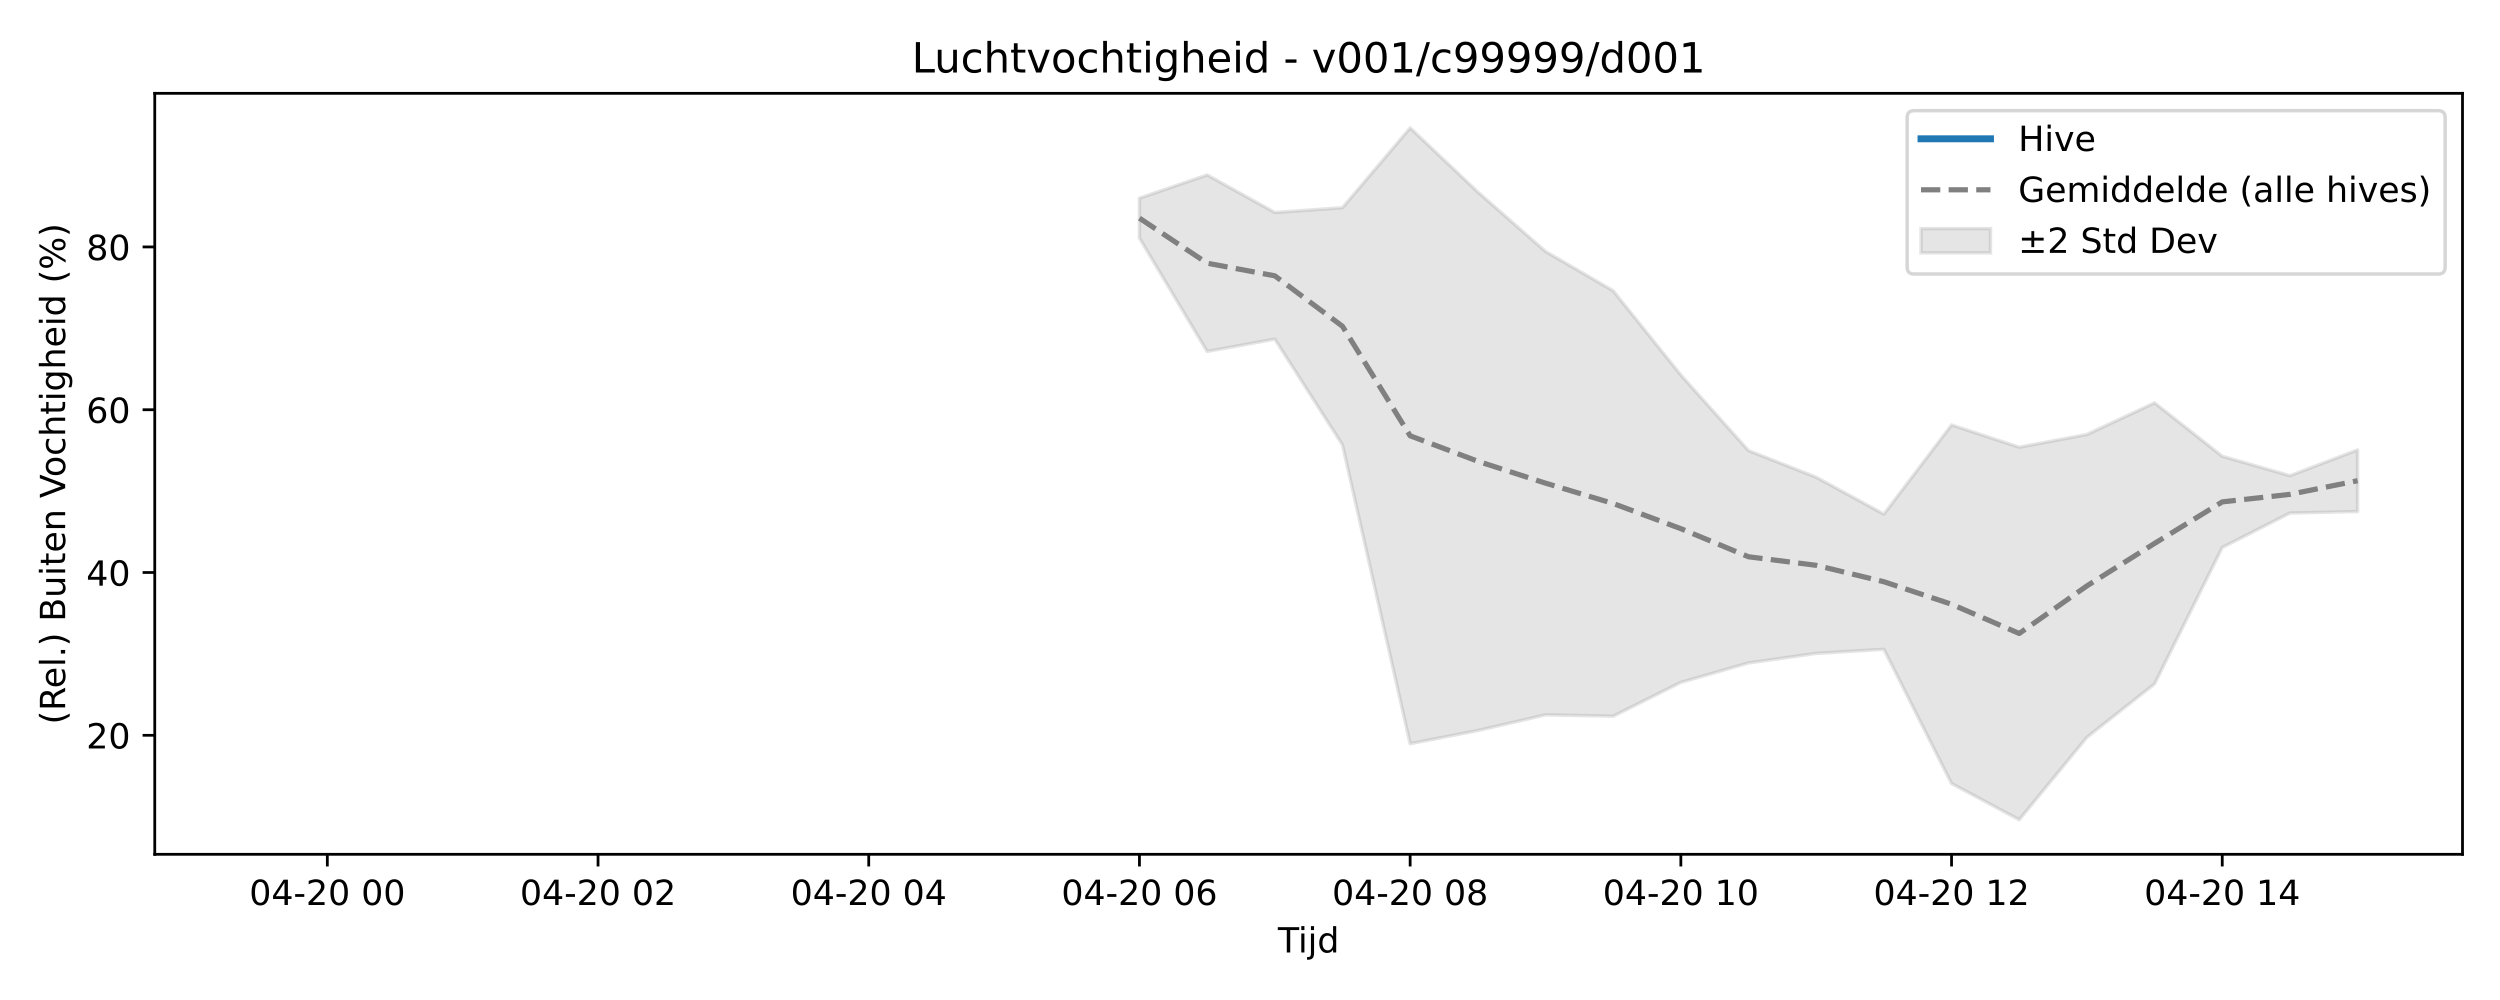
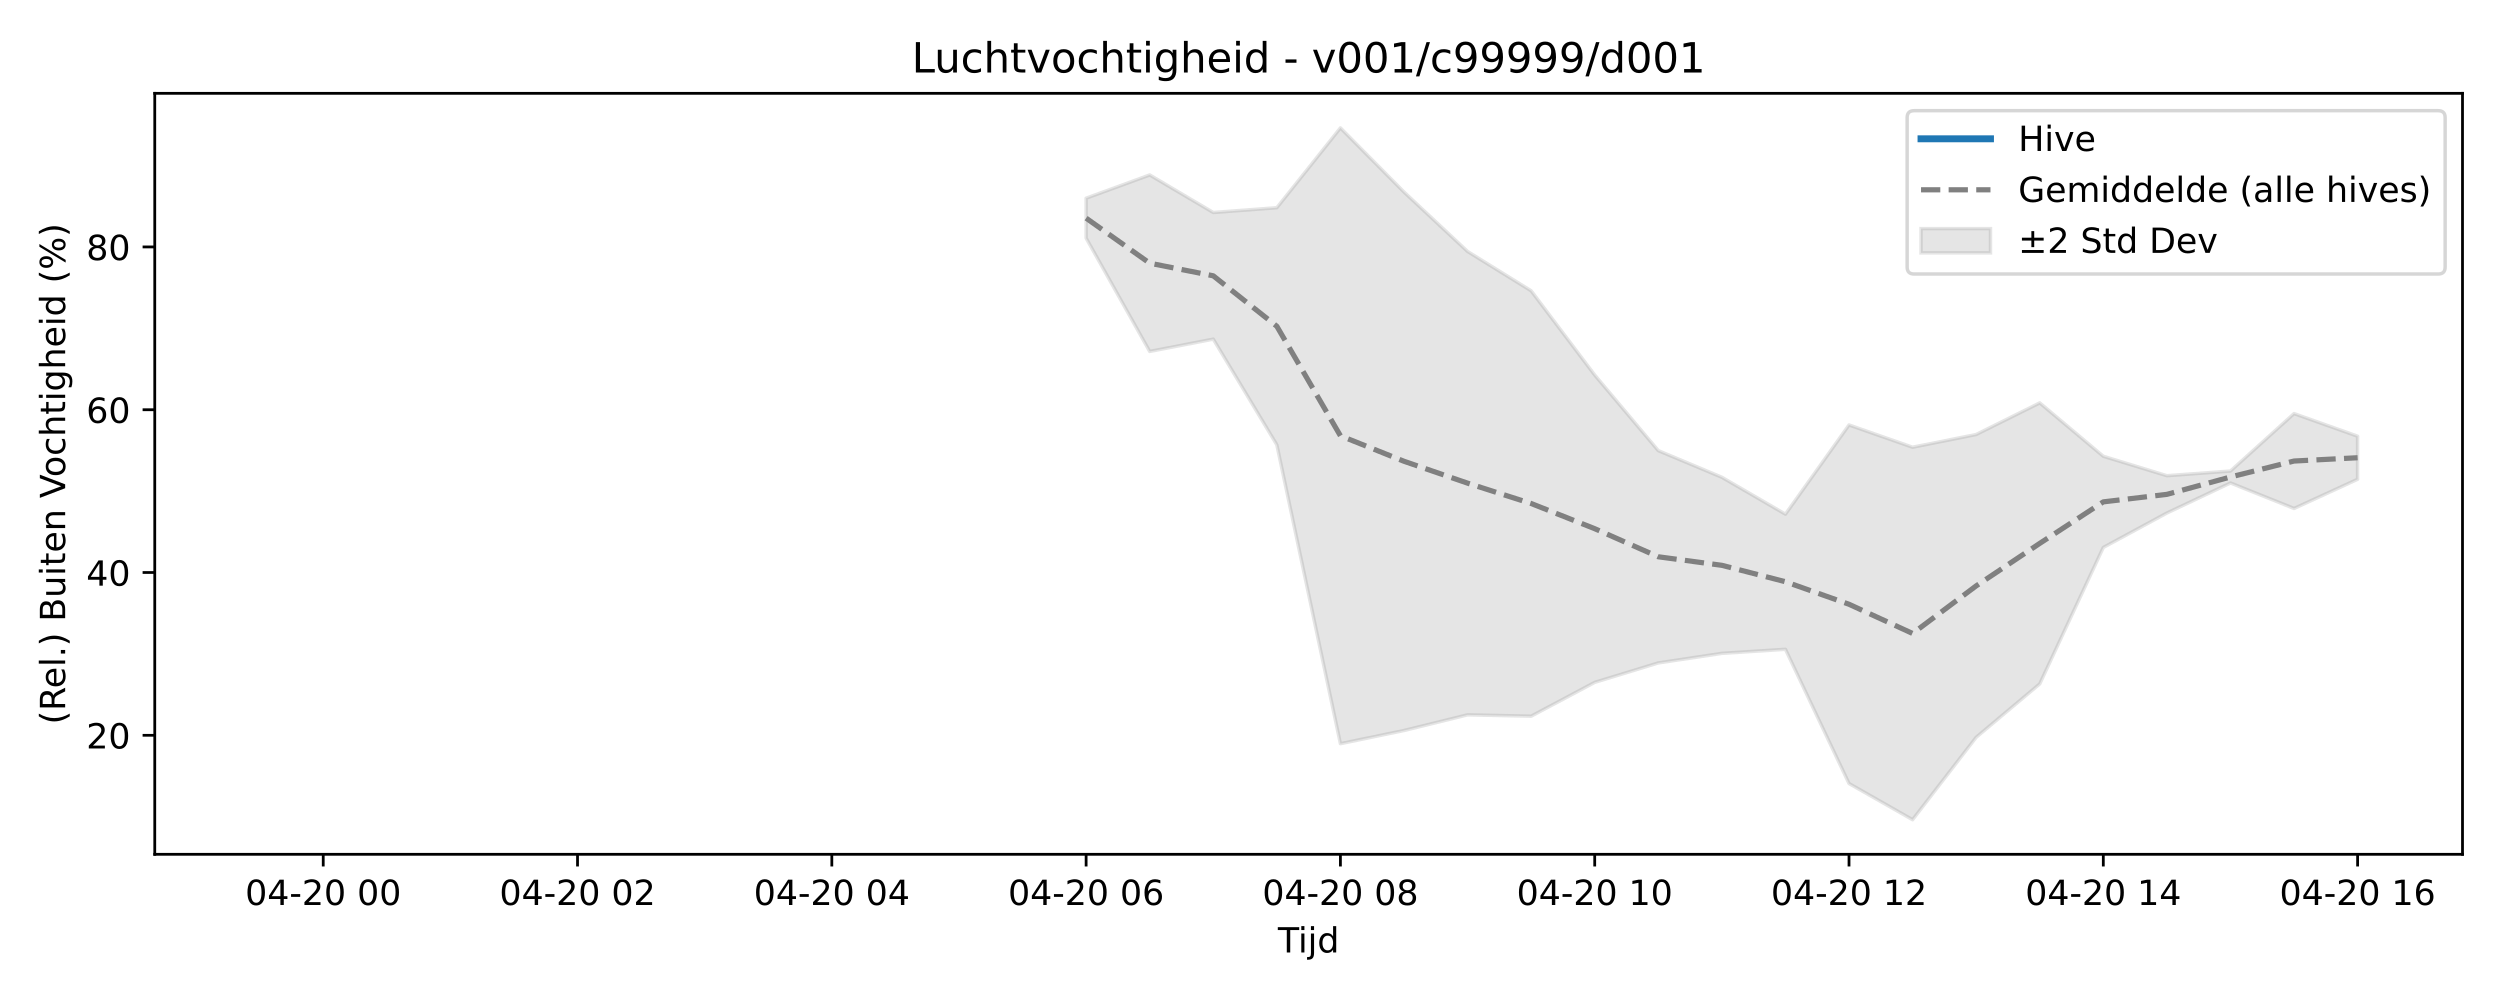
<svg xmlns="http://www.w3.org/2000/svg" xmlns:xlink="http://www.w3.org/1999/xlink" width="720pt" height="288pt" viewBox="0 0 720 288" version="1.1">
  <defs>
    <style type="text/css">*{stroke-linejoin: round; stroke-linecap: butt}</style>
  </defs>
  <g id="figure_1">
    <g id="patch_1">
      <path d="M 0 288  L 720 288  L 720 0  L 0 0  z " style="fill: #ffffff" />
    </g>
    <g id="axes_1">
      <g id="patch_2">
        <path d="M 44.57 246.04  L 709.2 246.04  L 709.2 26.88  L 44.57 26.88  z " style="fill: #ffffff" />
      </g>
      <g id="FillBetweenPolyCollection_1">
        <defs>
-           <path id="m05a4c5ab6f" d="M 328.158 -230.919  L 328.158 -219.425  L 347.649 -186.783  L 367.14 -190.332  L 386.63 -159.884  L 406.121 -73.819  L 425.612 -77.614  L 445.102 -82.127  L 464.593 -81.733  L 484.083 -91.481  L 503.574 -97.081  L 523.065 -99.83  L 542.555 -101.001  L 562.046 -62.343  L 581.536 -51.922  L 601.027 -75.656  L 620.518 -91.038  L 640.008 -130.332  L 659.499 -140.247  L 678.99 -140.687  L 678.99 -158.425  L 678.99 -158.425  L 659.499 -150.998  L 640.008 -156.59  L 620.518 -171.972  L 601.027 -162.869  L 581.536 -159.201  L 562.046 -165.607  L 542.555 -139.92  L 523.065 -150.547  L 503.574 -158.218  L 484.083 -179.995  L 464.593 -204.251  L 445.102 -215.578  L 425.612 -232.698  L 406.121 -251.158  L 386.63 -228.18  L 367.14 -226.801  L 347.649 -237.618  L 328.158 -230.919  z " style="stroke: #808080; stroke-opacity: 0.2" />
+           <path id="m403b9dd712" d="M 312.802 -230.919  L 312.802 -219.425  L 331.112 -186.783  L 349.421 -190.332  L 367.73 -159.884  L 386.04 -73.819  L 404.349 -77.614  L 422.658 -82.127  L 440.968 -81.733  L 459.277 -91.481  L 477.587 -97.081  L 495.896 -99.83  L 514.205 -101.001  L 532.515 -62.343  L 550.824 -51.922  L 569.133 -75.656  L 587.443 -91.038  L 605.752 -130.332  L 624.061 -140.247  L 642.371 -148.905  L 660.68 -141.558  L 678.99 -149.974  L 678.99 -162.37  L 678.99 -162.37  L 660.68 -168.884  L 642.371 -152.343  L 624.061 -150.998  L 605.752 -156.59  L 587.443 -171.972  L 569.133 -162.869  L 550.824 -159.201  L 532.515 -165.607  L 514.205 -139.92  L 495.896 -150.547  L 477.587 -158.218  L 459.277 -179.995  L 440.968 -204.251  L 422.658 -215.578  L 404.349 -232.698  L 386.04 -251.158  L 367.73 -228.18  L 349.421 -226.801  L 331.112 -237.618  L 312.802 -230.919  z " style="stroke: #808080; stroke-opacity: 0.2" />
        </defs>
-         <g clip-path="url(#p796bfa2e5b)">
-           <use xlink:href="#m05a4c5ab6f" x="0" y="288" style="fill: #808080; fill-opacity: 0.2; stroke: #808080; stroke-opacity: 0.2" />
+         <g clip-path="url(#pe4abf4a41e)">
+           <use xlink:href="#m403b9dd712" x="0" y="288" style="fill: #808080; fill-opacity: 0.2; stroke: #808080; stroke-opacity: 0.2" />
        </g>
      </g>
      <g id="matplotlib.axis_1">
        <g id="xtick_1">
          <g id="line2d_1">
            <defs>
-               <path id="ma6a954d8ab" d="M 0 0  L 0 3.5  " style="stroke: #000000; stroke-width: 0.8" />
-             </defs>
-             <g>
-               <use xlink:href="#ma6a954d8ab" x="94.271" y="246.04" style="stroke: #000000; stroke-width: 0.8" />
+               <path id="m20d1042ba1" d="M 0 0  L 0 3.5  " style="stroke: #000000; stroke-width: 0.8" />
+             </defs>
+             <g>
+               <use xlink:href="#m20d1042ba1" x="93.09" y="246.04" style="stroke: #000000; stroke-width: 0.8" />
            </g>
          </g>
          <g id="text_1">
-             <g transform="translate(71.7906 260.6384) scale(0.1 -0.1)">
+             <g transform="translate(70.60935 260.6384) scale(0.1 -0.1)">
              <defs>
                <path id="DejaVuSans-30" d="M 2034 4250  Q 1547 4250 1301 3770  Q 1056 3291 1056 2328  Q 1056 1369 1301 889  Q 1547 409 2034 409  Q 2525 409 2770 889  Q 3016 1369 3016 2328  Q 3016 3291 2770 3770  Q 2525 4250 2034 4250  z M 2034 4750  Q 2819 4750 3233 4129  Q 3647 3509 3647 2328  Q 3647 1150 3233 529  Q 2819 -91 2034 -91  Q 1250 -91 836 529  Q 422 1150 422 2328  Q 422 3509 836 4129  Q 1250 4750 2034 4750  z " transform="scale(0.015625)" />
                <path id="DejaVuSans-34" d="M 2419 4116  L 825 1625  L 2419 1625  L 2419 4116  z M 2253 4666  L 3047 4666  L 3047 1625  L 3713 1625  L 3713 1100  L 3047 1100  L 3047 0  L 2419 0  L 2419 1100  L 313 1100  L 313 1709  L 2253 4666  z " transform="scale(0.015625)" />
                <path id="DejaVuSans-2d" d="M 313 2009  L 1997 2009  L 1997 1497  L 313 1497  L 313 2009  z " transform="scale(0.015625)" />
                <path id="DejaVuSans-32" d="M 1228 531  L 3431 531  L 3431 0  L 469 0  L 469 531  Q 828 903 1448 1529  Q 2069 2156 2228 2338  Q 2531 2678 2651 2914  Q 2772 3150 2772 3378  Q 2772 3750 2511 3984  Q 2250 4219 1831 4219  Q 1534 4219 1204 4116  Q 875 4013 500 3803  L 500 4441  Q 881 4594 1212 4672  Q 1544 4750 1819 4750  Q 2544 4750 2975 4387  Q 3406 4025 3406 3419  Q 3406 3131 3298 2873  Q 3191 2616 2906 2266  Q 2828 2175 2409 1742  Q 1991 1309 1228 531  z " transform="scale(0.015625)" />
                <path id="DejaVuSans-20" transform="scale(0.015625)" />
              </defs>
              <use xlink:href="#DejaVuSans-30" />
              <use xlink:href="#DejaVuSans-34" transform="translate(63.62305 0)" />
              <use xlink:href="#DejaVuSans-2d" transform="translate(127.2461 0)" />
              <use xlink:href="#DejaVuSans-32" transform="translate(163.3301 0)" />
              <use xlink:href="#DejaVuSans-30" transform="translate(226.9531 0)" />
              <use xlink:href="#DejaVuSans-20" transform="translate(290.5762 0)" />
              <use xlink:href="#DejaVuSans-30" transform="translate(322.3633 0)" />
              <use xlink:href="#DejaVuSans-30" transform="translate(385.9863 0)" />
            </g>
          </g>
        </g>
        <g id="xtick_2">
          <g id="line2d_2">
            <g>
-               <use xlink:href="#ma6a954d8ab" x="172.234" y="246.04" style="stroke: #000000; stroke-width: 0.8" />
+               <use xlink:href="#m20d1042ba1" x="166.327" y="246.04" style="stroke: #000000; stroke-width: 0.8" />
            </g>
          </g>
          <g id="text_2">
-             <g transform="translate(149.7531 260.6384) scale(0.1 -0.1)">
+             <g transform="translate(143.8468 260.6384) scale(0.1 -0.1)">
              <use xlink:href="#DejaVuSans-30" />
              <use xlink:href="#DejaVuSans-34" transform="translate(63.62305 0)" />
              <use xlink:href="#DejaVuSans-2d" transform="translate(127.2461 0)" />
              <use xlink:href="#DejaVuSans-32" transform="translate(163.3301 0)" />
              <use xlink:href="#DejaVuSans-30" transform="translate(226.9531 0)" />
              <use xlink:href="#DejaVuSans-20" transform="translate(290.5762 0)" />
              <use xlink:href="#DejaVuSans-30" transform="translate(322.3633 0)" />
              <use xlink:href="#DejaVuSans-32" transform="translate(385.9863 0)" />
            </g>
          </g>
        </g>
        <g id="xtick_3">
          <g id="line2d_3">
            <g>
-               <use xlink:href="#ma6a954d8ab" x="250.196" y="246.04" style="stroke: #000000; stroke-width: 0.8" />
+               <use xlink:href="#m20d1042ba1" x="239.565" y="246.04" style="stroke: #000000; stroke-width: 0.8" />
            </g>
          </g>
          <g id="text_3">
-             <g transform="translate(227.7155 260.6384) scale(0.1 -0.1)">
+             <g transform="translate(217.0843 260.6384) scale(0.1 -0.1)">
              <use xlink:href="#DejaVuSans-30" />
              <use xlink:href="#DejaVuSans-34" transform="translate(63.62305 0)" />
              <use xlink:href="#DejaVuSans-2d" transform="translate(127.2461 0)" />
              <use xlink:href="#DejaVuSans-32" transform="translate(163.3301 0)" />
              <use xlink:href="#DejaVuSans-30" transform="translate(226.9531 0)" />
              <use xlink:href="#DejaVuSans-20" transform="translate(290.5762 0)" />
              <use xlink:href="#DejaVuSans-30" transform="translate(322.3633 0)" />
              <use xlink:href="#DejaVuSans-34" transform="translate(385.9863 0)" />
            </g>
          </g>
        </g>
        <g id="xtick_4">
          <g id="line2d_4">
            <g>
-               <use xlink:href="#ma6a954d8ab" x="328.158" y="246.04" style="stroke: #000000; stroke-width: 0.8" />
+               <use xlink:href="#m20d1042ba1" x="312.802" y="246.04" style="stroke: #000000; stroke-width: 0.8" />
            </g>
          </g>
          <g id="text_4">
-             <g transform="translate(305.678 260.6384) scale(0.1 -0.1)">
+             <g transform="translate(290.3217 260.6384) scale(0.1 -0.1)">
              <defs>
                <path id="DejaVuSans-36" d="M 2113 2584  Q 1688 2584 1439 2293  Q 1191 2003 1191 1497  Q 1191 994 1439 701  Q 1688 409 2113 409  Q 2538 409 2786 701  Q 3034 994 3034 1497  Q 3034 2003 2786 2293  Q 2538 2584 2113 2584  z M 3366 4563  L 3366 3988  Q 3128 4100 2886 4159  Q 2644 4219 2406 4219  Q 1781 4219 1451 3797  Q 1122 3375 1075 2522  Q 1259 2794 1537 2939  Q 1816 3084 2150 3084  Q 2853 3084 3261 2657  Q 3669 2231 3669 1497  Q 3669 778 3244 343  Q 2819 -91 2113 -91  Q 1303 -91 875 529  Q 447 1150 447 2328  Q 447 3434 972 4092  Q 1497 4750 2381 4750  Q 2619 4750 2861 4703  Q 3103 4656 3366 4563  z " transform="scale(0.015625)" />
              </defs>
              <use xlink:href="#DejaVuSans-30" />
              <use xlink:href="#DejaVuSans-34" transform="translate(63.62305 0)" />
              <use xlink:href="#DejaVuSans-2d" transform="translate(127.2461 0)" />
              <use xlink:href="#DejaVuSans-32" transform="translate(163.3301 0)" />
              <use xlink:href="#DejaVuSans-30" transform="translate(226.9531 0)" />
              <use xlink:href="#DejaVuSans-20" transform="translate(290.5762 0)" />
              <use xlink:href="#DejaVuSans-30" transform="translate(322.3633 0)" />
              <use xlink:href="#DejaVuSans-36" transform="translate(385.9863 0)" />
            </g>
          </g>
        </g>
        <g id="xtick_5">
          <g id="line2d_5">
            <g>
-               <use xlink:href="#ma6a954d8ab" x="406.121" y="246.04" style="stroke: #000000; stroke-width: 0.8" />
+               <use xlink:href="#m20d1042ba1" x="386.04" y="246.04" style="stroke: #000000; stroke-width: 0.8" />
            </g>
          </g>
          <g id="text_5">
-             <g transform="translate(383.6405 260.6384) scale(0.1 -0.1)">
+             <g transform="translate(363.5592 260.6384) scale(0.1 -0.1)">
              <defs>
                <path id="DejaVuSans-38" d="M 2034 2216  Q 1584 2216 1326 1975  Q 1069 1734 1069 1313  Q 1069 891 1326 650  Q 1584 409 2034 409  Q 2484 409 2743 651  Q 3003 894 3003 1313  Q 3003 1734 2745 1975  Q 2488 2216 2034 2216  z M 1403 2484  Q 997 2584 770 2862  Q 544 3141 544 3541  Q 544 4100 942 4425  Q 1341 4750 2034 4750  Q 2731 4750 3128 4425  Q 3525 4100 3525 3541  Q 3525 3141 3298 2862  Q 3072 2584 2669 2484  Q 3125 2378 3379 2068  Q 3634 1759 3634 1313  Q 3634 634 3220 271  Q 2806 -91 2034 -91  Q 1263 -91 848 271  Q 434 634 434 1313  Q 434 1759 690 2068  Q 947 2378 1403 2484  z M 1172 3481  Q 1172 3119 1398 2916  Q 1625 2713 2034 2713  Q 2441 2713 2670 2916  Q 2900 3119 2900 3481  Q 2900 3844 2670 4047  Q 2441 4250 2034 4250  Q 1625 4250 1398 4047  Q 1172 3844 1172 3481  z " transform="scale(0.015625)" />
              </defs>
              <use xlink:href="#DejaVuSans-30" />
              <use xlink:href="#DejaVuSans-34" transform="translate(63.62305 0)" />
              <use xlink:href="#DejaVuSans-2d" transform="translate(127.2461 0)" />
              <use xlink:href="#DejaVuSans-32" transform="translate(163.3301 0)" />
              <use xlink:href="#DejaVuSans-30" transform="translate(226.9531 0)" />
              <use xlink:href="#DejaVuSans-20" transform="translate(290.5762 0)" />
              <use xlink:href="#DejaVuSans-30" transform="translate(322.3633 0)" />
              <use xlink:href="#DejaVuSans-38" transform="translate(385.9863 0)" />
            </g>
          </g>
        </g>
        <g id="xtick_6">
          <g id="line2d_6">
            <g>
-               <use xlink:href="#ma6a954d8ab" x="484.083" y="246.04" style="stroke: #000000; stroke-width: 0.8" />
+               <use xlink:href="#m20d1042ba1" x="459.277" y="246.04" style="stroke: #000000; stroke-width: 0.8" />
            </g>
          </g>
          <g id="text_6">
-             <g transform="translate(461.6029 260.6384) scale(0.1 -0.1)">
+             <g transform="translate(436.7967 260.6384) scale(0.1 -0.1)">
              <defs>
                <path id="DejaVuSans-31" d="M 794 531  L 1825 531  L 1825 4091  L 703 3866  L 703 4441  L 1819 4666  L 2450 4666  L 2450 531  L 3481 531  L 3481 0  L 794 0  L 794 531  z " transform="scale(0.015625)" />
              </defs>
              <use xlink:href="#DejaVuSans-30" />
              <use xlink:href="#DejaVuSans-34" transform="translate(63.62305 0)" />
              <use xlink:href="#DejaVuSans-2d" transform="translate(127.2461 0)" />
              <use xlink:href="#DejaVuSans-32" transform="translate(163.3301 0)" />
              <use xlink:href="#DejaVuSans-30" transform="translate(226.9531 0)" />
              <use xlink:href="#DejaVuSans-20" transform="translate(290.5762 0)" />
              <use xlink:href="#DejaVuSans-31" transform="translate(322.3633 0)" />
              <use xlink:href="#DejaVuSans-30" transform="translate(385.9863 0)" />
            </g>
          </g>
        </g>
        <g id="xtick_7">
          <g id="line2d_7">
            <g>
-               <use xlink:href="#ma6a954d8ab" x="562.046" y="246.04" style="stroke: #000000; stroke-width: 0.8" />
+               <use xlink:href="#m20d1042ba1" x="532.515" y="246.04" style="stroke: #000000; stroke-width: 0.8" />
            </g>
          </g>
          <g id="text_7">
-             <g transform="translate(539.5654 260.6384) scale(0.1 -0.1)">
+             <g transform="translate(510.0341 260.6384) scale(0.1 -0.1)">
              <use xlink:href="#DejaVuSans-30" />
              <use xlink:href="#DejaVuSans-34" transform="translate(63.62305 0)" />
              <use xlink:href="#DejaVuSans-2d" transform="translate(127.2461 0)" />
              <use xlink:href="#DejaVuSans-32" transform="translate(163.3301 0)" />
              <use xlink:href="#DejaVuSans-30" transform="translate(226.9531 0)" />
              <use xlink:href="#DejaVuSans-20" transform="translate(290.5762 0)" />
              <use xlink:href="#DejaVuSans-31" transform="translate(322.3633 0)" />
              <use xlink:href="#DejaVuSans-32" transform="translate(385.9863 0)" />
            </g>
          </g>
        </g>
        <g id="xtick_8">
          <g id="line2d_8">
            <g>
-               <use xlink:href="#ma6a954d8ab" x="640.008" y="246.04" style="stroke: #000000; stroke-width: 0.8" />
+               <use xlink:href="#m20d1042ba1" x="605.752" y="246.04" style="stroke: #000000; stroke-width: 0.8" />
            </g>
          </g>
          <g id="text_8">
-             <g transform="translate(617.5278 260.6384) scale(0.1 -0.1)">
+             <g transform="translate(583.2716 260.6384) scale(0.1 -0.1)">
              <use xlink:href="#DejaVuSans-30" />
              <use xlink:href="#DejaVuSans-34" transform="translate(63.62305 0)" />
              <use xlink:href="#DejaVuSans-2d" transform="translate(127.2461 0)" />
              <use xlink:href="#DejaVuSans-32" transform="translate(163.3301 0)" />
              <use xlink:href="#DejaVuSans-30" transform="translate(226.9531 0)" />
              <use xlink:href="#DejaVuSans-20" transform="translate(290.5762 0)" />
              <use xlink:href="#DejaVuSans-31" transform="translate(322.3633 0)" />
              <use xlink:href="#DejaVuSans-34" transform="translate(385.9863 0)" />
            </g>
          </g>
        </g>
-         <g id="text_9">
+         <g id="xtick_9">
+           <g id="line2d_9">
+             <g>
+               <use xlink:href="#m20d1042ba1" x="678.99" y="246.04" style="stroke: #000000; stroke-width: 0.8" />
+             </g>
+           </g>
+           <g id="text_9">
+             <g transform="translate(656.5091 260.6384) scale(0.1 -0.1)">
+               <use xlink:href="#DejaVuSans-30" />
+               <use xlink:href="#DejaVuSans-34" transform="translate(63.62305 0)" />
+               <use xlink:href="#DejaVuSans-2d" transform="translate(127.2461 0)" />
+               <use xlink:href="#DejaVuSans-32" transform="translate(163.3301 0)" />
+               <use xlink:href="#DejaVuSans-30" transform="translate(226.9531 0)" />
+               <use xlink:href="#DejaVuSans-20" transform="translate(290.5762 0)" />
+               <use xlink:href="#DejaVuSans-31" transform="translate(322.3633 0)" />
+               <use xlink:href="#DejaVuSans-36" transform="translate(385.9863 0)" />
+             </g>
+           </g>
+         </g>
+         <g id="text_10">
          <g transform="translate(368.035 274.3166) scale(0.1 -0.1)">
            <defs>
              <path id="DejaVuSans-54" d="M -19 4666  L 3928 4666  L 3928 4134  L 2272 4134  L 2272 0  L 1638 0  L 1638 4134  L -19 4134  L -19 4666  z " transform="scale(0.015625)" />
              <path id="DejaVuSans-69" d="M 603 3500  L 1178 3500  L 1178 0  L 603 0  L 603 3500  z M 603 4863  L 1178 4863  L 1178 4134  L 603 4134  L 603 4863  z " transform="scale(0.015625)" />
              <path id="DejaVuSans-6a" d="M 603 3500  L 1178 3500  L 1178 -63  Q 1178 -731 923 -1031  Q 669 -1331 103 -1331  L -116 -1331  L -116 -844  L 38 -844  Q 366 -844 484 -692  Q 603 -541 603 -63  L 603 3500  z M 603 4863  L 1178 4863  L 1178 4134  L 603 4134  L 603 4863  z " transform="scale(0.015625)" />
              <path id="DejaVuSans-64" d="M 2906 2969  L 2906 4863  L 3481 4863  L 3481 0  L 2906 0  L 2906 525  Q 2725 213 2448 61  Q 2172 -91 1784 -91  Q 1150 -91 751 415  Q 353 922 353 1747  Q 353 2572 751 3078  Q 1150 3584 1784 3584  Q 2172 3584 2448 3432  Q 2725 3281 2906 2969  z M 947 1747  Q 947 1113 1208 752  Q 1469 391 1925 391  Q 2381 391 2643 752  Q 2906 1113 2906 1747  Q 2906 2381 2643 2742  Q 2381 3103 1925 3103  Q 1469 3103 1208 2742  Q 947 2381 947 1747  z " transform="scale(0.015625)" />
            </defs>
            <use xlink:href="#DejaVuSans-54" />
            <use xlink:href="#DejaVuSans-69" transform="translate(57.95898 0)" />
            <use xlink:href="#DejaVuSans-6a" transform="translate(85.74219 0)" />
            <use xlink:href="#DejaVuSans-64" transform="translate(113.5254 0)" />
          </g>
        </g>
      </g>
      <g id="matplotlib.axis_2">
        <g id="ytick_1">
-           <g id="line2d_9">
-             <defs>
-               <path id="m09619c4592" d="M 0 0  L -3.5 0  " style="stroke: #000000; stroke-width: 0.8" />
-             </defs>
-             <g>
-               <use xlink:href="#m09619c4592" x="44.57" y="211.768" style="stroke: #000000; stroke-width: 0.8" />
-             </g>
-           </g>
-           <g id="text_10">
+           <g id="line2d_10">
+             <defs>
+               <path id="mc273a94c96" d="M 0 0  L -3.5 0  " style="stroke: #000000; stroke-width: 0.8" />
+             </defs>
+             <g>
+               <use xlink:href="#mc273a94c96" x="44.57" y="211.768" style="stroke: #000000; stroke-width: 0.8" />
+             </g>
+           </g>
+           <g id="text_11">
            <g transform="translate(24.845 215.5673) scale(0.1 -0.1)">
              <use xlink:href="#DejaVuSans-32" />
              <use xlink:href="#DejaVuSans-30" transform="translate(63.62305 0)" />
            </g>
          </g>
        </g>
        <g id="ytick_2">
-           <g id="line2d_10">
-             <g>
-               <use xlink:href="#m09619c4592" x="44.57" y="164.882" style="stroke: #000000; stroke-width: 0.8" />
-             </g>
-           </g>
-           <g id="text_11">
+           <g id="line2d_11">
+             <g>
+               <use xlink:href="#mc273a94c96" x="44.57" y="164.882" style="stroke: #000000; stroke-width: 0.8" />
+             </g>
+           </g>
+           <g id="text_12">
            <g transform="translate(24.845 168.6816) scale(0.1 -0.1)">
              <use xlink:href="#DejaVuSans-34" />
              <use xlink:href="#DejaVuSans-30" transform="translate(63.62305 0)" />
            </g>
          </g>
        </g>
        <g id="ytick_3">
-           <g id="line2d_11">
-             <g>
-               <use xlink:href="#m09619c4592" x="44.57" y="117.997" style="stroke: #000000; stroke-width: 0.8" />
-             </g>
-           </g>
-           <g id="text_12">
+           <g id="line2d_12">
+             <g>
+               <use xlink:href="#mc273a94c96" x="44.57" y="117.997" style="stroke: #000000; stroke-width: 0.8" />
+             </g>
+           </g>
+           <g id="text_13">
            <g transform="translate(24.845 121.796) scale(0.1 -0.1)">
              <use xlink:href="#DejaVuSans-36" />
              <use xlink:href="#DejaVuSans-30" transform="translate(63.62305 0)" />
            </g>
          </g>
        </g>
        <g id="ytick_4">
-           <g id="line2d_12">
-             <g>
-               <use xlink:href="#m09619c4592" x="44.57" y="71.111" style="stroke: #000000; stroke-width: 0.8" />
-             </g>
-           </g>
-           <g id="text_13">
+           <g id="line2d_13">
+             <g>
+               <use xlink:href="#mc273a94c96" x="44.57" y="71.111" style="stroke: #000000; stroke-width: 0.8" />
+             </g>
+           </g>
+           <g id="text_14">
            <g transform="translate(24.845 74.91034) scale(0.1 -0.1)">
              <use xlink:href="#DejaVuSans-38" />
              <use xlink:href="#DejaVuSans-30" transform="translate(63.62305 0)" />
            </g>
          </g>
        </g>
-         <g id="text_14">
+         <g id="text_15">
          <g transform="translate(18.76531 208.6209) rotate(-90) scale(0.1 -0.1)">
            <defs>
              <path id="DejaVuSans-28" d="M 1984 4856  Q 1566 4138 1362 3434  Q 1159 2731 1159 2009  Q 1159 1288 1364 580  Q 1569 -128 1984 -844  L 1484 -844  Q 1016 -109 783 600  Q 550 1309 550 2009  Q 550 2706 781 3412  Q 1013 4119 1484 4856  L 1984 4856  z " transform="scale(0.015625)" />
              <path id="DejaVuSans-52" d="M 2841 2188  Q 3044 2119 3236 1894  Q 3428 1669 3622 1275  L 4263 0  L 3584 0  L 2988 1197  Q 2756 1666 2539 1819  Q 2322 1972 1947 1972  L 1259 1972  L 1259 0  L 628 0  L 628 4666  L 2053 4666  Q 2853 4666 3247 4331  Q 3641 3997 3641 3322  Q 3641 2881 3436 2590  Q 3231 2300 2841 2188  z M 1259 4147  L 1259 2491  L 2053 2491  Q 2509 2491 2742 2702  Q 2975 2913 2975 3322  Q 2975 3731 2742 3939  Q 2509 4147 2053 4147  L 1259 4147  z " transform="scale(0.015625)" />
              <path id="DejaVuSans-65" d="M 3597 1894  L 3597 1613  L 953 1613  Q 991 1019 1311 708  Q 1631 397 2203 397  Q 2534 397 2845 478  Q 3156 559 3463 722  L 3463 178  Q 3153 47 2828 -22  Q 2503 -91 2169 -91  Q 1331 -91 842 396  Q 353 884 353 1716  Q 353 2575 817 3079  Q 1281 3584 2069 3584  Q 2775 3584 3186 3129  Q 3597 2675 3597 1894  z M 3022 2063  Q 3016 2534 2758 2815  Q 2500 3097 2075 3097  Q 1594 3097 1305 2825  Q 1016 2553 972 2059  L 3022 2063  z " transform="scale(0.015625)" />
              <path id="DejaVuSans-6c" d="M 603 4863  L 1178 4863  L 1178 0  L 603 0  L 603 4863  z " transform="scale(0.015625)" />
              <path id="DejaVuSans-2e" d="M 684 794  L 1344 794  L 1344 0  L 684 0  L 684 794  z " transform="scale(0.015625)" />
              <path id="DejaVuSans-29" d="M 513 4856  L 1013 4856  Q 1481 4119 1714 3412  Q 1947 2706 1947 2009  Q 1947 1309 1714 600  Q 1481 -109 1013 -844  L 513 -844  Q 928 -128 1133 580  Q 1338 1288 1338 2009  Q 1338 2731 1133 3434  Q 928 4138 513 4856  z " transform="scale(0.015625)" />
              <path id="DejaVuSans-42" d="M 1259 2228  L 1259 519  L 2272 519  Q 2781 519 3026 730  Q 3272 941 3272 1375  Q 3272 1813 3026 2020  Q 2781 2228 2272 2228  L 1259 2228  z M 1259 4147  L 1259 2741  L 2194 2741  Q 2656 2741 2882 2914  Q 3109 3088 3109 3444  Q 3109 3797 2882 3972  Q 2656 4147 2194 4147  L 1259 4147  z M 628 4666  L 2241 4666  Q 2963 4666 3353 4366  Q 3744 4066 3744 3513  Q 3744 3084 3544 2831  Q 3344 2578 2956 2516  Q 3422 2416 3680 2098  Q 3938 1781 3938 1306  Q 3938 681 3513 340  Q 3088 0 2303 0  L 628 0  L 628 4666  z " transform="scale(0.015625)" />
              <path id="DejaVuSans-75" d="M 544 1381  L 544 3500  L 1119 3500  L 1119 1403  Q 1119 906 1312 657  Q 1506 409 1894 409  Q 2359 409 2629 706  Q 2900 1003 2900 1516  L 2900 3500  L 3475 3500  L 3475 0  L 2900 0  L 2900 538  Q 2691 219 2414 64  Q 2138 -91 1772 -91  Q 1169 -91 856 284  Q 544 659 544 1381  z M 1991 3584  L 1991 3584  z " transform="scale(0.015625)" />
              <path id="DejaVuSans-74" d="M 1172 4494  L 1172 3500  L 2356 3500  L 2356 3053  L 1172 3053  L 1172 1153  Q 1172 725 1289 603  Q 1406 481 1766 481  L 2356 481  L 2356 0  L 1766 0  Q 1100 0 847 248  Q 594 497 594 1153  L 594 3053  L 172 3053  L 172 3500  L 594 3500  L 594 4494  L 1172 4494  z " transform="scale(0.015625)" />
              <path id="DejaVuSans-6e" d="M 3513 2113  L 3513 0  L 2938 0  L 2938 2094  Q 2938 2591 2744 2837  Q 2550 3084 2163 3084  Q 1697 3084 1428 2787  Q 1159 2491 1159 1978  L 1159 0  L 581 0  L 581 3500  L 1159 3500  L 1159 2956  Q 1366 3272 1645 3428  Q 1925 3584 2291 3584  Q 2894 3584 3203 3211  Q 3513 2838 3513 2113  z " transform="scale(0.015625)" />
              <path id="DejaVuSans-56" d="M 1831 0  L 50 4666  L 709 4666  L 2188 738  L 3669 4666  L 4325 4666  L 2547 0  L 1831 0  z " transform="scale(0.015625)" />
              <path id="DejaVuSans-6f" d="M 1959 3097  Q 1497 3097 1228 2736  Q 959 2375 959 1747  Q 959 1119 1226 758  Q 1494 397 1959 397  Q 2419 397 2687 759  Q 2956 1122 2956 1747  Q 2956 2369 2687 2733  Q 2419 3097 1959 3097  z M 1959 3584  Q 2709 3584 3137 3096  Q 3566 2609 3566 1747  Q 3566 888 3137 398  Q 2709 -91 1959 -91  Q 1206 -91 779 398  Q 353 888 353 1747  Q 353 2609 779 3096  Q 1206 3584 1959 3584  z " transform="scale(0.015625)" />
              <path id="DejaVuSans-63" d="M 3122 3366  L 3122 2828  Q 2878 2963 2633 3030  Q 2388 3097 2138 3097  Q 1578 3097 1268 2742  Q 959 2388 959 1747  Q 959 1106 1268 751  Q 1578 397 2138 397  Q 2388 397 2633 464  Q 2878 531 3122 666  L 3122 134  Q 2881 22 2623 -34  Q 2366 -91 2075 -91  Q 1284 -91 818 406  Q 353 903 353 1747  Q 353 2603 823 3093  Q 1294 3584 2113 3584  Q 2378 3584 2631 3529  Q 2884 3475 3122 3366  z " transform="scale(0.015625)" />
              <path id="DejaVuSans-68" d="M 3513 2113  L 3513 0  L 2938 0  L 2938 2094  Q 2938 2591 2744 2837  Q 2550 3084 2163 3084  Q 1697 3084 1428 2787  Q 1159 2491 1159 1978  L 1159 0  L 581 0  L 581 4863  L 1159 4863  L 1159 2956  Q 1366 3272 1645 3428  Q 1925 3584 2291 3584  Q 2894 3584 3203 3211  Q 3513 2838 3513 2113  z " transform="scale(0.015625)" />
              <path id="DejaVuSans-67" d="M 2906 1791  Q 2906 2416 2648 2759  Q 2391 3103 1925 3103  Q 1463 3103 1205 2759  Q 947 2416 947 1791  Q 947 1169 1205 825  Q 1463 481 1925 481  Q 2391 481 2648 825  Q 2906 1169 2906 1791  z M 3481 434  Q 3481 -459 3084 -895  Q 2688 -1331 1869 -1331  Q 1566 -1331 1297 -1286  Q 1028 -1241 775 -1147  L 775 -588  Q 1028 -725 1275 -790  Q 1522 -856 1778 -856  Q 2344 -856 2625 -561  Q 2906 -266 2906 331  L 2906 616  Q 2728 306 2450 153  Q 2172 0 1784 0  Q 1141 0 747 490  Q 353 981 353 1791  Q 353 2603 747 3093  Q 1141 3584 1784 3584  Q 2172 3584 2450 3431  Q 2728 3278 2906 2969  L 2906 3500  L 3481 3500  L 3481 434  z " transform="scale(0.015625)" />
              <path id="DejaVuSans-25" d="M 4653 2053  Q 4381 2053 4226 1822  Q 4072 1591 4072 1178  Q 4072 772 4226 539  Q 4381 306 4653 306  Q 4919 306 5073 539  Q 5228 772 5228 1178  Q 5228 1588 5073 1820  Q 4919 2053 4653 2053  z M 4653 2450  Q 5147 2450 5437 2106  Q 5728 1763 5728 1178  Q 5728 594 5436 251  Q 5144 -91 4653 -91  Q 4153 -91 3862 251  Q 3572 594 3572 1178  Q 3572 1766 3864 2108  Q 4156 2450 4653 2450  z M 1428 4353  Q 1159 4353 1004 4120  Q 850 3888 850 3481  Q 850 3069 1003 2837  Q 1156 2606 1428 2606  Q 1700 2606 1854 2837  Q 2009 3069 2009 3481  Q 2009 3884 1853 4118  Q 1697 4353 1428 4353  z M 4250 4750  L 4750 4750  L 1831 -91  L 1331 -91  L 4250 4750  z M 1428 4750  Q 1922 4750 2215 4408  Q 2509 4066 2509 3481  Q 2509 2891 2217 2550  Q 1925 2209 1428 2209  Q 931 2209 642 2551  Q 353 2894 353 3481  Q 353 4063 643 4406  Q 934 4750 1428 4750  z " transform="scale(0.015625)" />
            </defs>
            <use xlink:href="#DejaVuSans-28" />
            <use xlink:href="#DejaVuSans-52" transform="translate(39.01367 0)" />
            <use xlink:href="#DejaVuSans-65" transform="translate(103.9961 0)" />
            <use xlink:href="#DejaVuSans-6c" transform="translate(165.5195 0)" />
            <use xlink:href="#DejaVuSans-2e" transform="translate(193.3027 0)" />
            <use xlink:href="#DejaVuSans-29" transform="translate(225.0898 0)" />
            <use xlink:href="#DejaVuSans-20" transform="translate(264.1035 0)" />
            <use xlink:href="#DejaVuSans-42" transform="translate(295.8906 0)" />
            <use xlink:href="#DejaVuSans-75" transform="translate(364.4941 0)" />
            <use xlink:href="#DejaVuSans-69" transform="translate(427.873 0)" />
            <use xlink:href="#DejaVuSans-74" transform="translate(455.6562 0)" />
            <use xlink:href="#DejaVuSans-65" transform="translate(494.8652 0)" />
            <use xlink:href="#DejaVuSans-6e" transform="translate(556.3887 0)" />
            <use xlink:href="#DejaVuSans-20" transform="translate(619.7676 0)" />
            <use xlink:href="#DejaVuSans-56" transform="translate(651.5547 0)" />
            <use xlink:href="#DejaVuSans-6f" transform="translate(712.2129 0)" />
            <use xlink:href="#DejaVuSans-63" transform="translate(773.3945 0)" />
            <use xlink:href="#DejaVuSans-68" transform="translate(828.375 0)" />
            <use xlink:href="#DejaVuSans-74" transform="translate(891.7539 0)" />
            <use xlink:href="#DejaVuSans-69" transform="translate(930.9629 0)" />
            <use xlink:href="#DejaVuSans-67" transform="translate(958.7461 0)" />
            <use xlink:href="#DejaVuSans-68" transform="translate(1022.223 0)" />
            <use xlink:href="#DejaVuSans-65" transform="translate(1085.602 0)" />
            <use xlink:href="#DejaVuSans-69" transform="translate(1147.125 0)" />
            <use xlink:href="#DejaVuSans-64" transform="translate(1174.908 0)" />
            <use xlink:href="#DejaVuSans-20" transform="translate(1238.385 0)" />
            <use xlink:href="#DejaVuSans-28" transform="translate(1270.172 0)" />
            <use xlink:href="#DejaVuSans-25" transform="translate(1309.186 0)" />
            <use xlink:href="#DejaVuSans-29" transform="translate(1404.205 0)" />
          </g>
        </g>
      </g>
-       <g id="line2d_13">
-         <path clip-path="url(#p796bfa2e5b)" style="fill: none; stroke: #1f77b4; stroke-width: 2; stroke-linecap: square" />
-       </g>
      <g id="line2d_14">
-         <path d="M 74.78 71.58  M 328.158 62.828  L 347.649 75.8  L 367.14 79.433  L 386.63 93.968  L 406.121 125.511  L 425.612 132.844  L 445.102 139.147  L 464.593 145.008  L 484.083 152.262  L 503.574 160.35  L 523.065 162.812  L 542.555 167.539  L 562.046 174.025  L 581.536 182.438  L 601.027 168.737  L 620.518 156.495  L 640.008 144.539  L 659.499 142.377  L 678.99 138.444  " clip-path="url(#p796bfa2e5b)" style="fill: none; stroke-dasharray: 5.55,2.4; stroke-dashoffset: 0; stroke: #808080; stroke-width: 1.5" />
+         <path clip-path="url(#pe4abf4a41e)" style="fill: none; stroke: #1f77b4; stroke-width: 2; stroke-linecap: square" />
+       </g>
+       <g id="line2d_15">
+         <path d="M 74.78 71.58  M 312.802 62.828  L 331.112 75.8  L 349.421 79.433  L 367.73 93.968  L 386.04 125.511  L 404.349 132.844  L 422.658 139.147  L 440.968 145.008  L 459.277 152.262  L 477.587 160.35  L 495.896 162.812  L 514.205 167.539  L 532.515 174.025  L 550.824 182.438  L 569.133 168.737  L 587.443 156.495  L 605.752 144.539  L 624.061 142.377  L 642.371 137.376  L 660.68 132.779  L 678.99 131.828  " clip-path="url(#pe4abf4a41e)" style="fill: none; stroke-dasharray: 5.55,2.4; stroke-dashoffset: 0; stroke: #808080; stroke-width: 1.5" />
      </g>
      <g id="patch_3">
        <path d="M 44.57 246.04  L 44.57 26.88  " style="fill: none; stroke: #000000; stroke-width: 0.8; stroke-linejoin: miter; stroke-linecap: square" />
      </g>
      <g id="patch_4">
        <path d="M 709.2 246.04  L 709.2 26.88  " style="fill: none; stroke: #000000; stroke-width: 0.8; stroke-linejoin: miter; stroke-linecap: square" />
      </g>
      <g id="patch_5">
        <path d="M 44.57 246.04  L 709.2 246.04  " style="fill: none; stroke: #000000; stroke-width: 0.8; stroke-linejoin: miter; stroke-linecap: square" />
      </g>
      <g id="patch_6">
        <path d="M 44.57 26.88  L 709.2 26.88  " style="fill: none; stroke: #000000; stroke-width: 0.8; stroke-linejoin: miter; stroke-linecap: square" />
      </g>
-       <g id="text_15">
+       <g id="text_16">
        <g transform="translate(262.5953 20.88) scale(0.12 -0.12)">
          <defs>
            <path id="DejaVuSans-4c" d="M 628 4666  L 1259 4666  L 1259 531  L 3531 531  L 3531 0  L 628 0  L 628 4666  z " transform="scale(0.015625)" />
            <path id="DejaVuSans-76" d="M 191 3500  L 800 3500  L 1894 563  L 2988 3500  L 3597 3500  L 2284 0  L 1503 0  L 191 3500  z " transform="scale(0.015625)" />
            <path id="DejaVuSans-2f" d="M 1625 4666  L 2156 4666  L 531 -594  L 0 -594  L 1625 4666  z " transform="scale(0.015625)" />
            <path id="DejaVuSans-39" d="M 703 97  L 703 672  Q 941 559 1184 500  Q 1428 441 1663 441  Q 2288 441 2617 861  Q 2947 1281 2994 2138  Q 2813 1869 2534 1725  Q 2256 1581 1919 1581  Q 1219 1581 811 2004  Q 403 2428 403 3163  Q 403 3881 828 4315  Q 1253 4750 1959 4750  Q 2769 4750 3195 4129  Q 3622 3509 3622 2328  Q 3622 1225 3098 567  Q 2575 -91 1691 -91  Q 1453 -91 1209 -44  Q 966 3 703 97  z M 1959 2075  Q 2384 2075 2632 2365  Q 2881 2656 2881 3163  Q 2881 3666 2632 3958  Q 2384 4250 1959 4250  Q 1534 4250 1286 3958  Q 1038 3666 1038 3163  Q 1038 2656 1286 2365  Q 1534 2075 1959 2075  z " transform="scale(0.015625)" />
          </defs>
          <use xlink:href="#DejaVuSans-4c" />
          <use xlink:href="#DejaVuSans-75" transform="translate(53.96289 0)" />
          <use xlink:href="#DejaVuSans-63" transform="translate(117.3418 0)" />
          <use xlink:href="#DejaVuSans-68" transform="translate(172.3223 0)" />
          <use xlink:href="#DejaVuSans-74" transform="translate(235.7012 0)" />
          <use xlink:href="#DejaVuSans-76" transform="translate(274.9102 0)" />
          <use xlink:href="#DejaVuSans-6f" transform="translate(334.0898 0)" />
          <use xlink:href="#DejaVuSans-63" transform="translate(395.2715 0)" />
          <use xlink:href="#DejaVuSans-68" transform="translate(450.252 0)" />
          <use xlink:href="#DejaVuSans-74" transform="translate(513.6309 0)" />
          <use xlink:href="#DejaVuSans-69" transform="translate(552.8398 0)" />
          <use xlink:href="#DejaVuSans-67" transform="translate(580.623 0)" />
          <use xlink:href="#DejaVuSans-68" transform="translate(644.0996 0)" />
          <use xlink:href="#DejaVuSans-65" transform="translate(707.4785 0)" />
          <use xlink:href="#DejaVuSans-69" transform="translate(769.002 0)" />
          <use xlink:href="#DejaVuSans-64" transform="translate(796.7852 0)" />
          <use xlink:href="#DejaVuSans-20" transform="translate(860.2617 0)" />
          <use xlink:href="#DejaVuSans-2d" transform="translate(892.0488 0)" />
          <use xlink:href="#DejaVuSans-20" transform="translate(928.1328 0)" />
          <use xlink:href="#DejaVuSans-76" transform="translate(959.9199 0)" />
          <use xlink:href="#DejaVuSans-30" transform="translate(1019.1 0)" />
          <use xlink:href="#DejaVuSans-30" transform="translate(1082.723 0)" />
          <use xlink:href="#DejaVuSans-31" transform="translate(1146.346 0)" />
          <use xlink:href="#DejaVuSans-2f" transform="translate(1209.969 0)" />
          <use xlink:href="#DejaVuSans-63" transform="translate(1243.66 0)" />
          <use xlink:href="#DejaVuSans-39" transform="translate(1298.641 0)" />
          <use xlink:href="#DejaVuSans-39" transform="translate(1362.264 0)" />
          <use xlink:href="#DejaVuSans-39" transform="translate(1425.887 0)" />
          <use xlink:href="#DejaVuSans-39" transform="translate(1489.51 0)" />
          <use xlink:href="#DejaVuSans-39" transform="translate(1553.133 0)" />
          <use xlink:href="#DejaVuSans-2f" transform="translate(1616.756 0)" />
          <use xlink:href="#DejaVuSans-64" transform="translate(1650.447 0)" />
          <use xlink:href="#DejaVuSans-30" transform="translate(1713.924 0)" />
          <use xlink:href="#DejaVuSans-30" transform="translate(1777.547 0)" />
          <use xlink:href="#DejaVuSans-31" transform="translate(1841.17 0)" />
        </g>
      </g>
      <g id="legend_1">
        <g id="patch_7">
          <path d="M 551.256 78.914  L 702.2 78.914  Q 704.2 78.914 704.2 76.914  L 704.2 33.88  Q 704.2 31.88 702.2 31.88  L 551.256 31.88  Q 549.256 31.88 549.256 33.88  L 549.256 76.914  Q 549.256 78.914 551.256 78.914  z " style="fill: #ffffff; opacity: 0.8; stroke: #cccccc; stroke-linejoin: miter" />
        </g>
-         <g id="line2d_15">
+         <g id="line2d_16">
          <path d="M 553.256 39.978  L 563.256 39.978  L 573.256 39.978  " style="fill: none; stroke: #1f77b4; stroke-width: 2; stroke-linecap: square" />
        </g>
-         <g id="text_16">
+         <g id="text_17">
          <g transform="translate(581.2563 43.47844) scale(0.1 -0.1)">
            <defs>
              <path id="DejaVuSans-48" d="M 628 4666  L 1259 4666  L 1259 2753  L 3553 2753  L 3553 4666  L 4184 4666  L 4184 0  L 3553 0  L 3553 2222  L 1259 2222  L 1259 0  L 628 0  L 628 4666  z " transform="scale(0.015625)" />
            </defs>
            <use xlink:href="#DejaVuSans-48" />
            <use xlink:href="#DejaVuSans-69" transform="translate(75.19531 0)" />
            <use xlink:href="#DejaVuSans-76" transform="translate(102.9785 0)" />
            <use xlink:href="#DejaVuSans-65" transform="translate(162.1582 0)" />
          </g>
        </g>
-         <g id="line2d_16">
+         <g id="line2d_17">
          <path d="M 553.256 54.657  L 563.256 54.657  L 573.256 54.657  " style="fill: none; stroke-dasharray: 5.55,2.4; stroke-dashoffset: 0; stroke: #808080; stroke-width: 1.5" />
        </g>
-         <g id="text_17">
+         <g id="text_18">
          <g transform="translate(581.2563 58.15656) scale(0.1 -0.1)">
            <defs>
              <path id="DejaVuSans-47" d="M 3809 666  L 3809 1919  L 2778 1919  L 2778 2438  L 4434 2438  L 4434 434  Q 4069 175 3628 42  Q 3188 -91 2688 -91  Q 1594 -91 976 548  Q 359 1188 359 2328  Q 359 3472 976 4111  Q 1594 4750 2688 4750  Q 3144 4750 3555 4637  Q 3966 4525 4313 4306  L 4313 3634  Q 3963 3931 3569 4081  Q 3175 4231 2741 4231  Q 1884 4231 1454 3753  Q 1025 3275 1025 2328  Q 1025 1384 1454 906  Q 1884 428 2741 428  Q 3075 428 3337 486  Q 3600 544 3809 666  z " transform="scale(0.015625)" />
              <path id="DejaVuSans-6d" d="M 3328 2828  Q 3544 3216 3844 3400  Q 4144 3584 4550 3584  Q 5097 3584 5394 3201  Q 5691 2819 5691 2113  L 5691 0  L 5113 0  L 5113 2094  Q 5113 2597 4934 2840  Q 4756 3084 4391 3084  Q 3944 3084 3684 2787  Q 3425 2491 3425 1978  L 3425 0  L 2847 0  L 2847 2094  Q 2847 2600 2669 2842  Q 2491 3084 2119 3084  Q 1678 3084 1418 2786  Q 1159 2488 1159 1978  L 1159 0  L 581 0  L 581 3500  L 1159 3500  L 1159 2956  Q 1356 3278 1631 3431  Q 1906 3584 2284 3584  Q 2666 3584 2933 3390  Q 3200 3197 3328 2828  z " transform="scale(0.015625)" />
              <path id="DejaVuSans-61" d="M 2194 1759  Q 1497 1759 1228 1600  Q 959 1441 959 1056  Q 959 750 1161 570  Q 1363 391 1709 391  Q 2188 391 2477 730  Q 2766 1069 2766 1631  L 2766 1759  L 2194 1759  z M 3341 1997  L 3341 0  L 2766 0  L 2766 531  Q 2569 213 2275 61  Q 1981 -91 1556 -91  Q 1019 -91 701 211  Q 384 513 384 1019  Q 384 1609 779 1909  Q 1175 2209 1959 2209  L 2766 2209  L 2766 2266  Q 2766 2663 2505 2880  Q 2244 3097 1772 3097  Q 1472 3097 1187 3025  Q 903 2953 641 2809  L 641 3341  Q 956 3463 1253 3523  Q 1550 3584 1831 3584  Q 2591 3584 2966 3190  Q 3341 2797 3341 1997  z " transform="scale(0.015625)" />
              <path id="DejaVuSans-73" d="M 2834 3397  L 2834 2853  Q 2591 2978 2328 3040  Q 2066 3103 1784 3103  Q 1356 3103 1142 2972  Q 928 2841 928 2578  Q 928 2378 1081 2264  Q 1234 2150 1697 2047  L 1894 2003  Q 2506 1872 2764 1633  Q 3022 1394 3022 966  Q 3022 478 2636 193  Q 2250 -91 1575 -91  Q 1294 -91 989 -36  Q 684 19 347 128  L 347 722  Q 666 556 975 473  Q 1284 391 1588 391  Q 1994 391 2212 530  Q 2431 669 2431 922  Q 2431 1156 2273 1281  Q 2116 1406 1581 1522  L 1381 1569  Q 847 1681 609 1914  Q 372 2147 372 2553  Q 372 3047 722 3315  Q 1072 3584 1716 3584  Q 2034 3584 2315 3537  Q 2597 3491 2834 3397  z " transform="scale(0.015625)" />
            </defs>
            <use xlink:href="#DejaVuSans-47" />
            <use xlink:href="#DejaVuSans-65" transform="translate(77.49023 0)" />
            <use xlink:href="#DejaVuSans-6d" transform="translate(139.0137 0)" />
            <use xlink:href="#DejaVuSans-69" transform="translate(236.4258 0)" />
            <use xlink:href="#DejaVuSans-64" transform="translate(264.209 0)" />
            <use xlink:href="#DejaVuSans-64" transform="translate(327.6855 0)" />
            <use xlink:href="#DejaVuSans-65" transform="translate(391.1621 0)" />
            <use xlink:href="#DejaVuSans-6c" transform="translate(452.6855 0)" />
            <use xlink:href="#DejaVuSans-64" transform="translate(480.4688 0)" />
            <use xlink:href="#DejaVuSans-65" transform="translate(543.9453 0)" />
            <use xlink:href="#DejaVuSans-20" transform="translate(605.4688 0)" />
            <use xlink:href="#DejaVuSans-28" transform="translate(637.2559 0)" />
            <use xlink:href="#DejaVuSans-61" transform="translate(676.2695 0)" />
            <use xlink:href="#DejaVuSans-6c" transform="translate(737.5488 0)" />
            <use xlink:href="#DejaVuSans-6c" transform="translate(765.332 0)" />
            <use xlink:href="#DejaVuSans-65" transform="translate(793.1152 0)" />
            <use xlink:href="#DejaVuSans-20" transform="translate(854.6387 0)" />
            <use xlink:href="#DejaVuSans-68" transform="translate(886.4258 0)" />
            <use xlink:href="#DejaVuSans-69" transform="translate(949.8047 0)" />
            <use xlink:href="#DejaVuSans-76" transform="translate(977.5879 0)" />
            <use xlink:href="#DejaVuSans-65" transform="translate(1036.768 0)" />
            <use xlink:href="#DejaVuSans-73" transform="translate(1098.291 0)" />
            <use xlink:href="#DejaVuSans-29" transform="translate(1150.391 0)" />
          </g>
        </g>
        <g id="patch_8">
          <path d="M 553.256 72.835  L 573.256 72.835  L 573.256 65.835  L 553.256 65.835  z " style="fill: #808080; fill-opacity: 0.2; stroke: #808080; stroke-opacity: 0.2; stroke-linejoin: miter" />
        </g>
-         <g id="text_18">
+         <g id="text_19">
          <g transform="translate(581.2563 72.83469) scale(0.1 -0.1)">
            <defs>
              <path id="DejaVuSans-b1" d="M 2944 4013  L 2944 2803  L 4684 2803  L 4684 2272  L 2944 2272  L 2944 1063  L 2419 1063  L 2419 2272  L 678 2272  L 678 2803  L 2419 2803  L 2419 4013  L 2944 4013  z M 678 531  L 4684 531  L 4684 0  L 678 0  L 678 531  z " transform="scale(0.015625)" />
              <path id="DejaVuSans-53" d="M 3425 4513  L 3425 3897  Q 3066 4069 2747 4153  Q 2428 4238 2131 4238  Q 1616 4238 1336 4038  Q 1056 3838 1056 3469  Q 1056 3159 1242 3001  Q 1428 2844 1947 2747  L 2328 2669  Q 3034 2534 3370 2195  Q 3706 1856 3706 1288  Q 3706 609 3251 259  Q 2797 -91 1919 -91  Q 1588 -91 1214 -16  Q 841 59 441 206  L 441 856  Q 825 641 1194 531  Q 1563 422 1919 422  Q 2459 422 2753 634  Q 3047 847 3047 1241  Q 3047 1584 2836 1778  Q 2625 1972 2144 2069  L 1759 2144  Q 1053 2284 737 2584  Q 422 2884 422 3419  Q 422 4038 858 4394  Q 1294 4750 2059 4750  Q 2388 4750 2728 4690  Q 3069 4631 3425 4513  z " transform="scale(0.015625)" />
              <path id="DejaVuSans-44" d="M 1259 4147  L 1259 519  L 2022 519  Q 2988 519 3436 956  Q 3884 1394 3884 2338  Q 3884 3275 3436 3711  Q 2988 4147 2022 4147  L 1259 4147  z M 628 4666  L 1925 4666  Q 3281 4666 3915 4102  Q 4550 3538 4550 2338  Q 4550 1131 3912 565  Q 3275 0 1925 0  L 628 0  L 628 4666  z " transform="scale(0.015625)" />
            </defs>
            <use xlink:href="#DejaVuSans-b1" />
            <use xlink:href="#DejaVuSans-32" transform="translate(83.78906 0)" />
            <use xlink:href="#DejaVuSans-20" transform="translate(147.4121 0)" />
            <use xlink:href="#DejaVuSans-53" transform="translate(179.1992 0)" />
            <use xlink:href="#DejaVuSans-74" transform="translate(242.6758 0)" />
            <use xlink:href="#DejaVuSans-64" transform="translate(281.8848 0)" />
            <use xlink:href="#DejaVuSans-20" transform="translate(345.3613 0)" />
            <use xlink:href="#DejaVuSans-44" transform="translate(377.1484 0)" />
            <use xlink:href="#DejaVuSans-65" transform="translate(454.1504 0)" />
            <use xlink:href="#DejaVuSans-76" transform="translate(515.6738 0)" />
          </g>
        </g>
      </g>
    </g>
  </g>
  <defs>
-     <clipPath id="p796bfa2e5b">
+     <clipPath id="pe4abf4a41e">
      <rect x="44.57" y="26.88" width="664.63" height="219.16" />
    </clipPath>
  </defs>
</svg>
